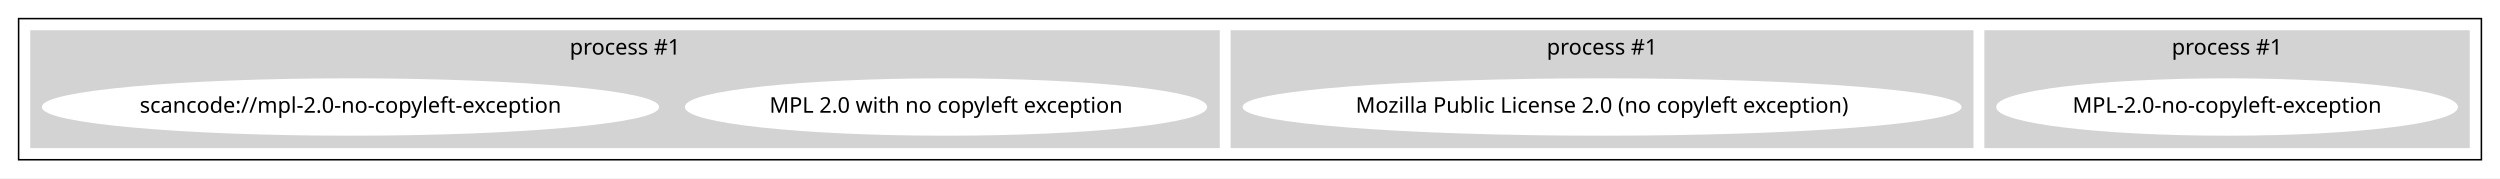
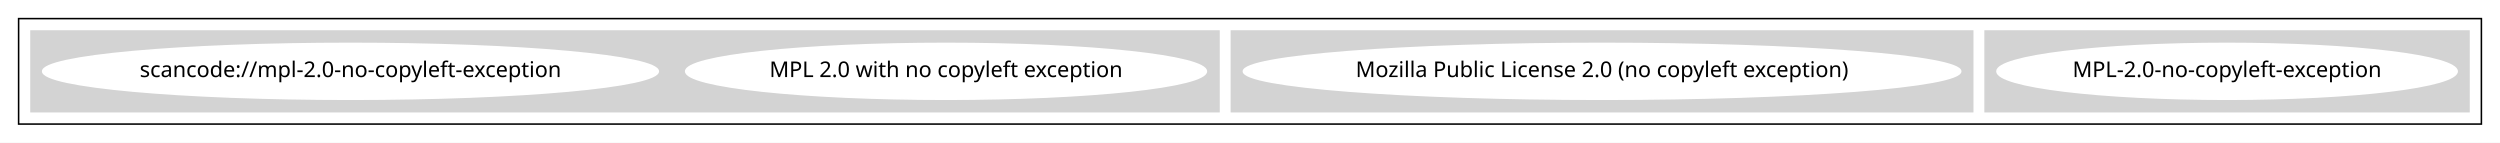
- <svg xmlns="http://www.w3.org/2000/svg" width="1612pt" height="115pt" viewBox="0.00 0.00 1612.00 115.00">
-   <g id="graph0" class="graph" transform="scale(1 1) rotate(0) translate(4 111)">
-     <polygon fill="white" stroke="transparent" points="-4,4 -4,-111 1608,-111 1608,4 -4,4" />
+ <svg xmlns="http://www.w3.org/2000/svg" width="1612pt" height="92pt" viewBox="0.00 0.00 1612.00 92.00">
+   <g id="graph0" class="graph" transform="scale(1 1) rotate(0) translate(4 88)">
+     <polygon fill="white" stroke="transparent" points="-4,4 -4,-88 1608,-88 1608,4 -4,4" />
    <g id="clust1" class="cluster">
-       <polygon fill="none" stroke="black" points="8,-8 8,-99 1596,-99 1596,-8 8,-8" />
+       <polygon fill="none" stroke="black" points="8,-8 8,-76 1596,-76 1596,-8 8,-8" />
    </g>
    <g id="clust2" class="cluster">
-       <polygon fill="lightgray" stroke="lightgray" points="1276,-16 1276,-91 1588,-91 1588,-16 1276,-16" />
-       <text text-anchor="middle" x="1432" y="-75.8" font-family="Times-Roman" font-size="14.00">process #1</text>
+       <polygon fill="lightgray" stroke="lightgray" points="1276,-16 1276,-68 1588,-68 1588,-16 1276,-16" />
    </g>
    <g id="clust3" class="cluster">
-       <polygon fill="lightgray" stroke="lightgray" points="790,-16 790,-91 1268,-91 1268,-16 790,-16" />
-       <text text-anchor="middle" x="1029" y="-75.8" font-family="Times-Roman" font-size="14.00">process #1</text>
+       <polygon fill="lightgray" stroke="lightgray" points="790,-16 790,-68 1268,-68 1268,-16 790,-16" />
    </g>
    <g id="clust4" class="cluster">
-       <polygon fill="lightgray" stroke="lightgray" points="16,-16 16,-91 782,-91 782,-16 16,-16" />
-       <text text-anchor="middle" x="399" y="-75.8" font-family="Times-Roman" font-size="14.00">process #1</text>
+       <polygon fill="lightgray" stroke="lightgray" points="16,-16 16,-68 782,-68 782,-16 16,-16" />
    </g>
    <g id="node1" class="node">
      <ellipse fill="white" stroke="white" cx="1432" cy="-42" rx="148.37" ry="18" />
      <text text-anchor="middle" x="1432" y="-38.3" font-family="Times-Roman" font-size="14.00">MPL-2.0-no-copyleft-exception</text>
    </g>
    <g id="node2" class="node">
      <ellipse fill="white" stroke="white" cx="1029" cy="-42" rx="231.26" ry="18" />
      <text text-anchor="middle" x="1029" y="-38.3" font-family="Times-Roman" font-size="14.00">Mozilla Public License 2.0 (no copyleft exception)</text>
    </g>
    <g id="node3" class="node">
      <ellipse fill="white" stroke="white" cx="606" cy="-42" rx="167.87" ry="18" />
      <text text-anchor="middle" x="606" y="-38.3" font-family="Times-Roman" font-size="14.00">MPL 2.0 with no copyleft exception</text>
    </g>
    <g id="node4" class="node">
      <ellipse fill="white" stroke="white" cx="222" cy="-42" rx="198.47" ry="18" />
      <text text-anchor="middle" x="222" y="-38.3" font-family="Times-Roman" font-size="14.00">scancode://mpl-2.0-no-copyleft-exception</text>
    </g>
  </g>
</svg>
